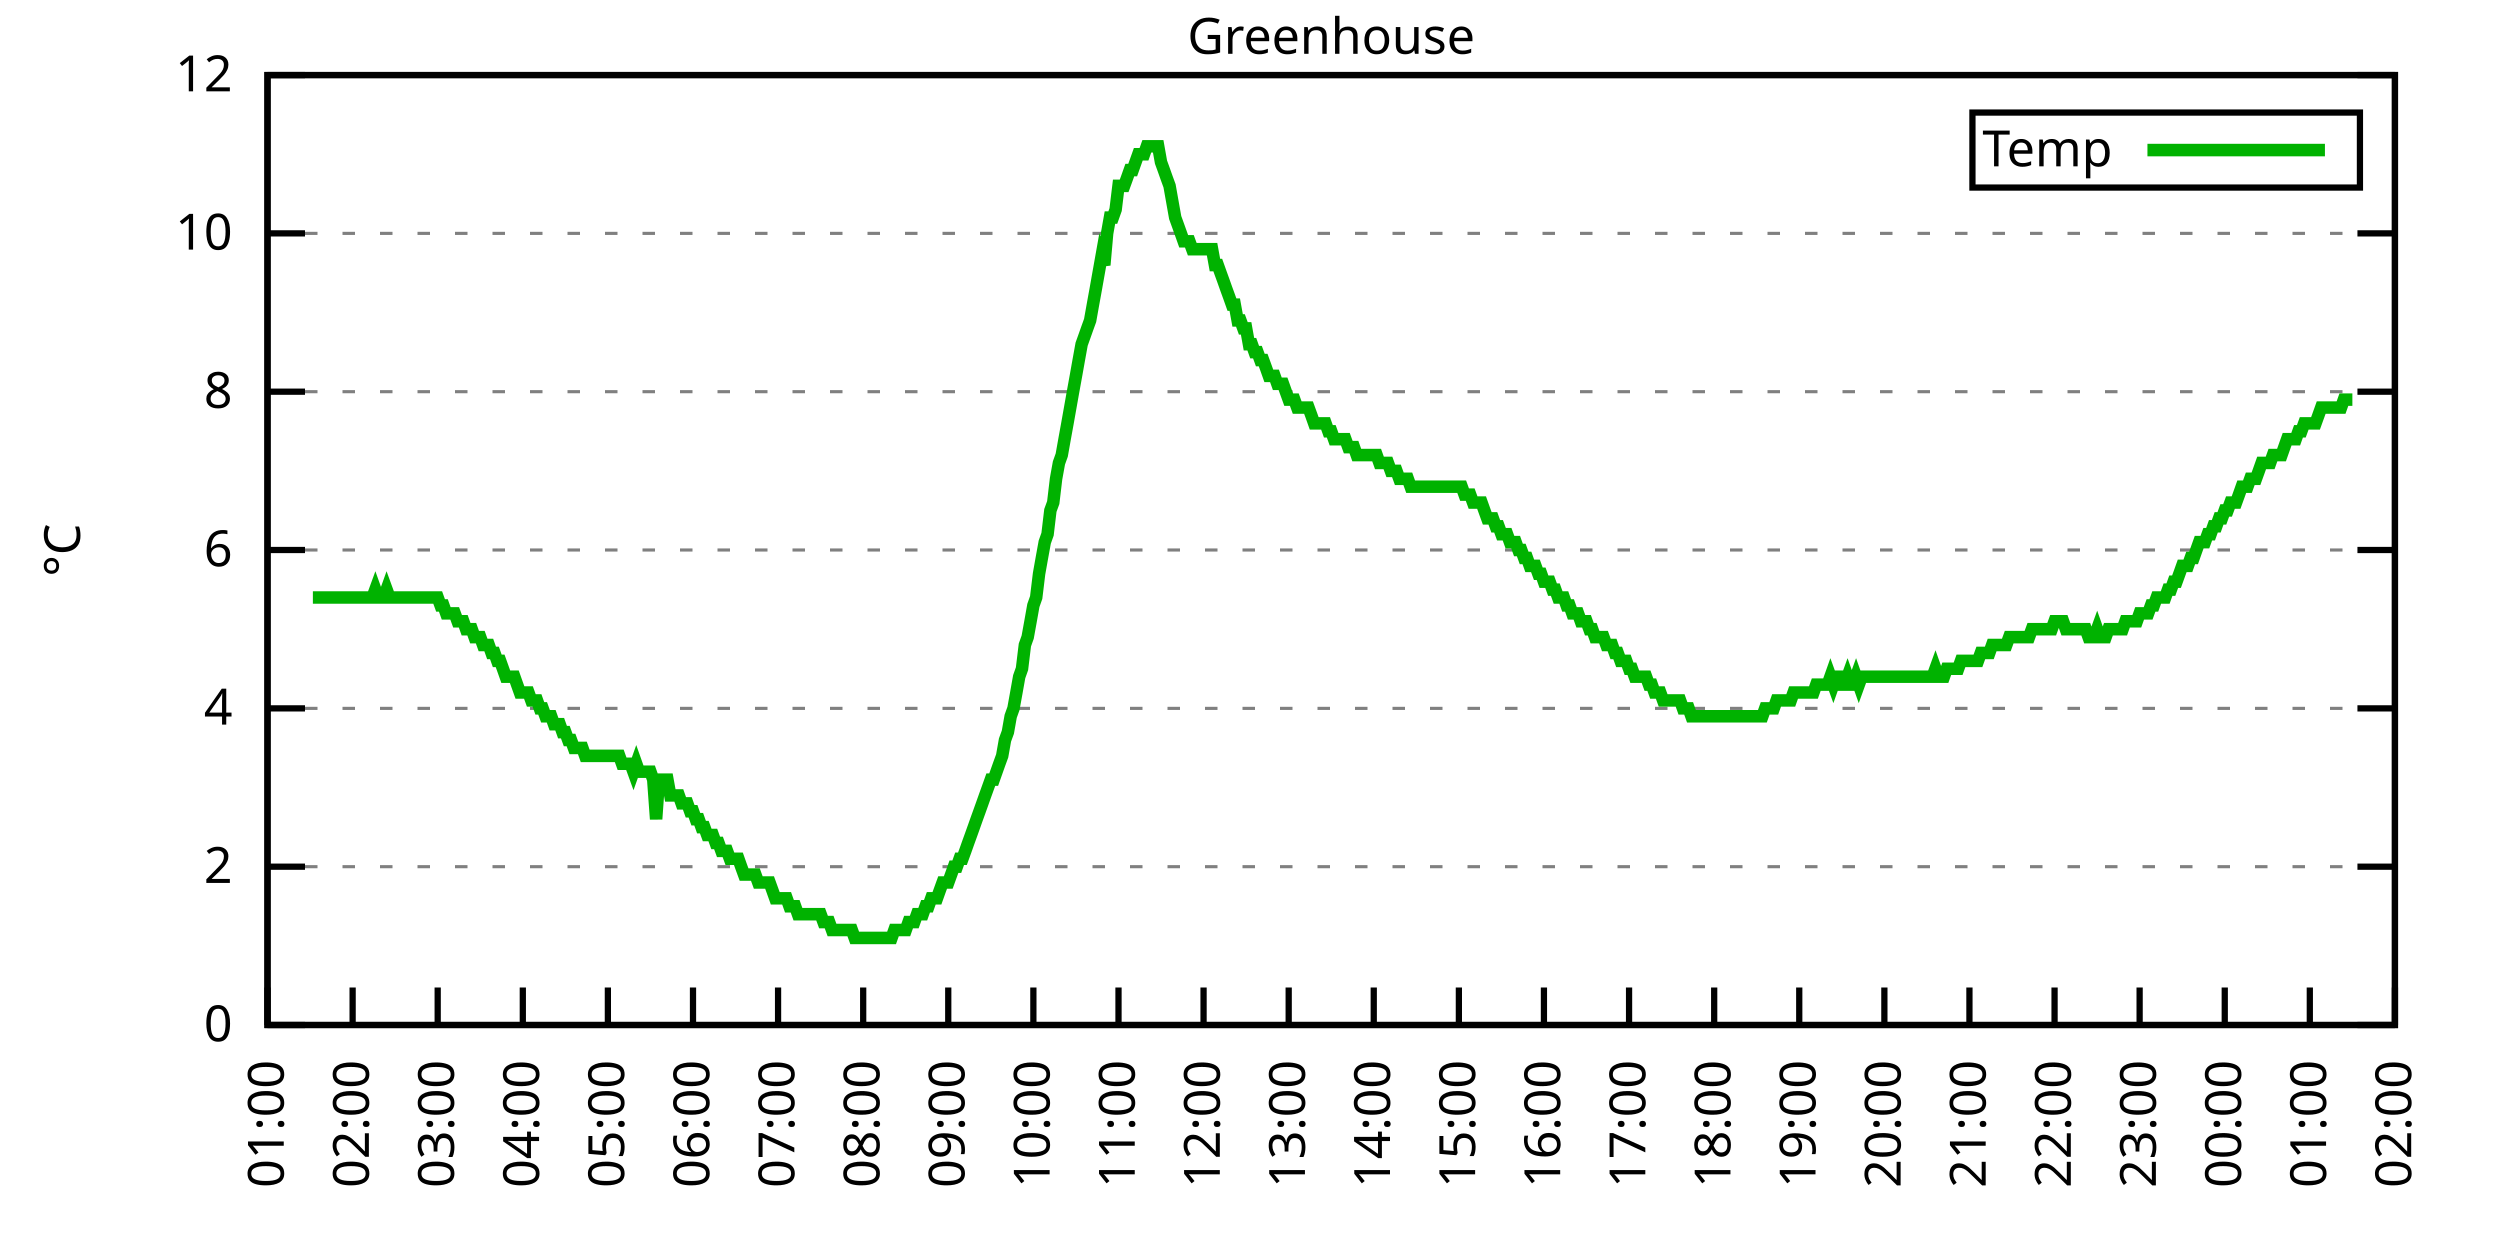
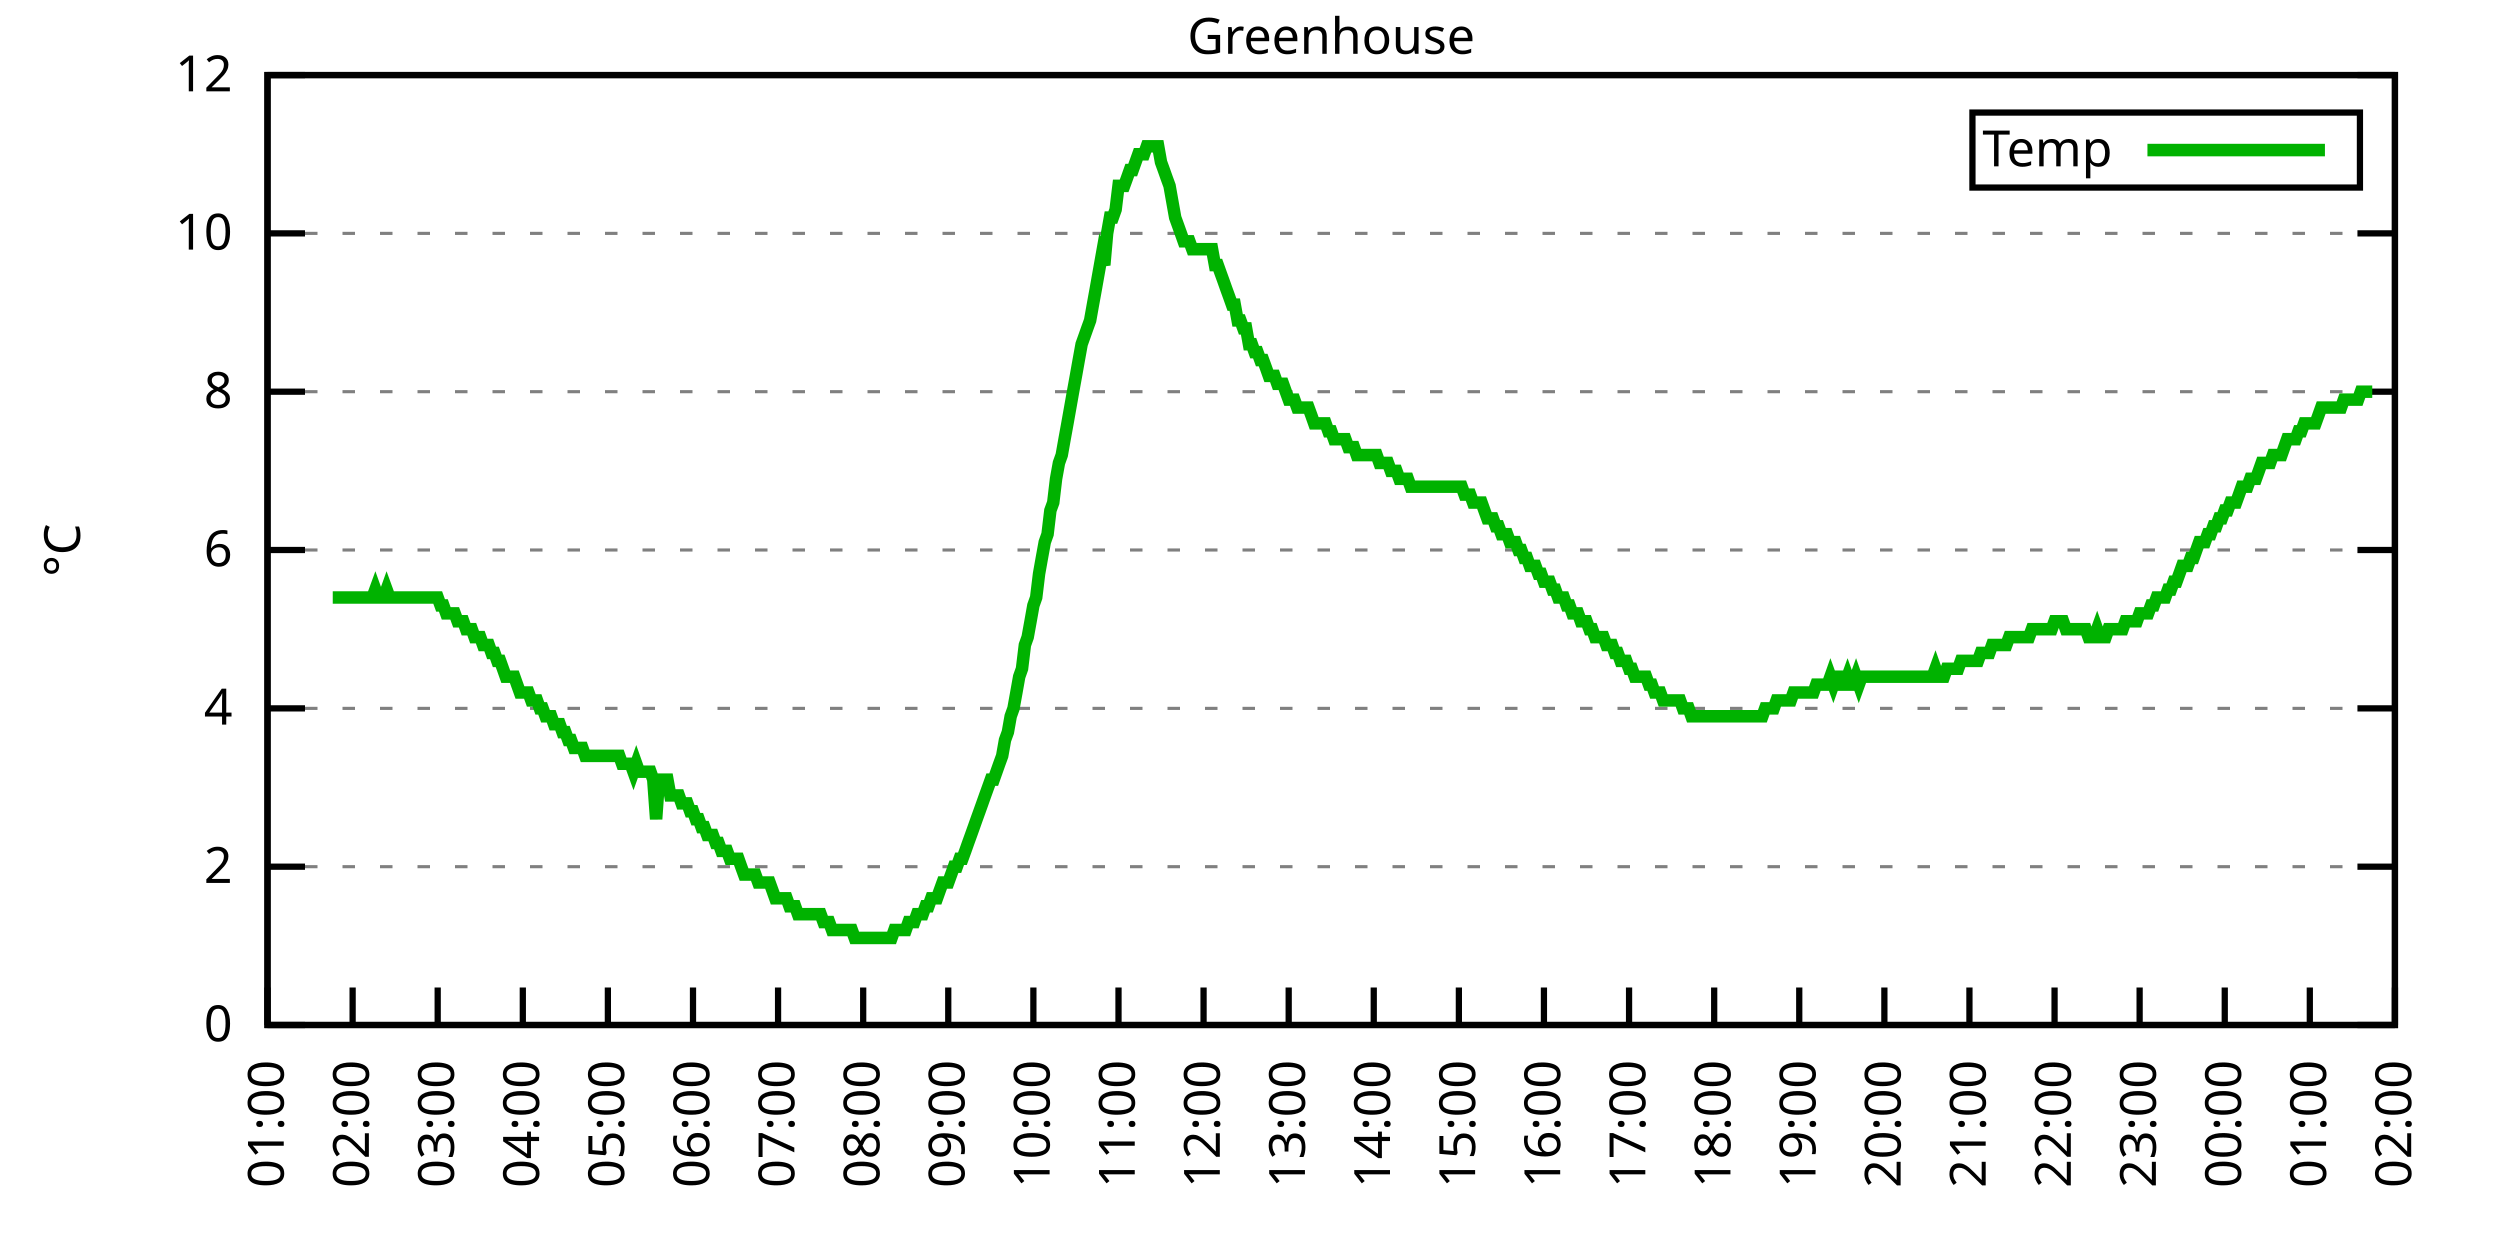
<svg xmlns="http://www.w3.org/2000/svg" xmlns:xlink="http://www.w3.org/1999/xlink" width="400" height="200" viewBox="0 0 400 200">
  <g id="gnuplot_canvas">
    <rect x="0" y="0" width="400" height="200" fill="none" />
    <defs>
      <circle id="gpDot" r="0.5" stroke-width="0.5" stroke="currentColor" />
      <path id="gpPt0" stroke-width="0.333" stroke="currentColor" d="M-1,0 h2 M0,-1 v2" />
      <path id="gpPt1" stroke-width="0.333" stroke="currentColor" d="M-1,-1 L1,1 M1,-1 L-1,1" />
      <path id="gpPt2" stroke-width="0.333" stroke="currentColor" d="M-1,0 L1,0 M0,-1 L0,1 M-1,-1 L1,1 M-1,1 L1,-1" />
      <rect id="gpPt3" stroke-width="0.333" stroke="currentColor" x="-1" y="-1" width="2" height="2" />
      <rect id="gpPt4" stroke-width="0.333" stroke="currentColor" fill="currentColor" x="-1" y="-1" width="2" height="2" />
      <circle id="gpPt5" stroke-width="0.333" stroke="currentColor" cx="0" cy="0" r="1" />
      <use xlink:href="#gpPt5" id="gpPt6" fill="currentColor" stroke="none" />
      <path id="gpPt7" stroke-width="0.333" stroke="currentColor" d="M0,-1.33 L-1.33,0.67 L1.33,0.67 z" />
      <use xlink:href="#gpPt7" id="gpPt8" fill="currentColor" stroke="none" />
      <use xlink:href="#gpPt7" id="gpPt9" stroke="currentColor" transform="rotate(180)" />
      <use xlink:href="#gpPt9" id="gpPt10" fill="currentColor" stroke="none" />
      <use xlink:href="#gpPt3" id="gpPt11" stroke="currentColor" transform="rotate(45)" />
      <use xlink:href="#gpPt11" id="gpPt12" fill="currentColor" stroke="none" />
      <path id="gpPt13" stroke-width="0.333" stroke="currentColor" d="M0,1.330 L1.265,0.411 L0.782,-1.067 L-0.782,-1.076 L-1.265,0.411 z" />
      <use xlink:href="#gpPt13" id="gpPt14" fill="currentColor" stroke="none" />
      <filter id="textbox" filterUnits="objectBoundingBox" x="0" y="0" height="1" width="1">
        <feFlood flood-color="white" flood-opacity="1" result="bgnd" />
        <feComposite in="SourceGraphic" in2="bgnd" operator="atop" />
      </filter>
      <filter id="greybox" filterUnits="objectBoundingBox" x="0" y="0" height="1" width="1">
        <feFlood flood-color="lightgrey" flood-opacity="1" result="grey" />
        <feComposite in="SourceGraphic" in2="grey" operator="atop" />
      </filter>
    </defs>
    <g fill="none" color="white" stroke="currentColor" stroke-width="1.00" stroke-linecap="butt" stroke-linejoin="miter">
</g>
    <g fill="none" color="black" stroke="currentColor" stroke-width="1.00" stroke-linecap="butt" stroke-linejoin="miter">
      <g stroke="none" shape-rendering="crispEdges">
        <polygon fill="rgb(255, 255, 255)" points="42.80,164.00 383.18,164.00 383.18,12.02 42.80,12.02 " />
      </g>
    </g>
    <g fill="none" color="black" stroke="currentColor" stroke-width="1.00" stroke-linecap="butt" stroke-linejoin="miter">
</g>
    <g fill="none" color="black" stroke="black" stroke-width="0.50" stroke-linecap="butt" stroke-linejoin="miter">
</g>
    <g fill="none" color="gray" stroke="currentColor" stroke-width="0.50" stroke-linecap="butt" stroke-linejoin="miter">
      <path stroke="gray" stroke-dasharray="2,4" class="gridline" d="M42.80,164.00 L383.19,164.00  " />
    </g>
    <g fill="none" color="gray" stroke="gray" stroke-width="1.00" stroke-linecap="butt" stroke-linejoin="miter">
</g>
    <g fill="none" color="black" stroke="currentColor" stroke-width="1.00" stroke-linecap="butt" stroke-linejoin="miter">
      <path stroke="black" d="M42.80,164.00 L48.80,164.00 M383.19,164.00 L377.19,164.00  " />
      <g transform="translate(37.20,166.60)" stroke="none" fill="black" font-family="Sans" font-size="8.00" text-anchor="end">
        <text>
          <tspan font-family="Sans"> 0</tspan>
        </text>
      </g>
    </g>
    <g fill="none" color="black" stroke="currentColor" stroke-width="1.00" stroke-linecap="butt" stroke-linejoin="miter">
</g>
    <g fill="none" color="black" stroke="black" stroke-width="0.50" stroke-linecap="butt" stroke-linejoin="miter">
</g>
    <g fill="none" color="gray" stroke="currentColor" stroke-width="0.50" stroke-linecap="butt" stroke-linejoin="miter">
      <path stroke="gray" stroke-dasharray="2,4" class="gridline" d="M42.80,138.67 L383.19,138.67  " />
    </g>
    <g fill="none" color="gray" stroke="gray" stroke-width="1.00" stroke-linecap="butt" stroke-linejoin="miter">
</g>
    <g fill="none" color="black" stroke="currentColor" stroke-width="1.00" stroke-linecap="butt" stroke-linejoin="miter">
      <path stroke="black" d="M42.80,138.67 L48.80,138.67 M383.19,138.67 L377.19,138.67  " />
      <g transform="translate(37.20,141.27)" stroke="none" fill="black" font-family="Sans" font-size="8.00" text-anchor="end">
        <text>
          <tspan font-family="Sans"> 2</tspan>
        </text>
      </g>
    </g>
    <g fill="none" color="black" stroke="currentColor" stroke-width="1.00" stroke-linecap="butt" stroke-linejoin="miter">
</g>
    <g fill="none" color="black" stroke="black" stroke-width="0.50" stroke-linecap="butt" stroke-linejoin="miter">
</g>
    <g fill="none" color="gray" stroke="currentColor" stroke-width="0.50" stroke-linecap="butt" stroke-linejoin="miter">
      <path stroke="gray" stroke-dasharray="2,4" class="gridline" d="M42.80,113.34 L383.19,113.34  " />
    </g>
    <g fill="none" color="gray" stroke="gray" stroke-width="1.00" stroke-linecap="butt" stroke-linejoin="miter">
</g>
    <g fill="none" color="black" stroke="currentColor" stroke-width="1.00" stroke-linecap="butt" stroke-linejoin="miter">
      <path stroke="black" d="M42.80,113.34 L48.80,113.34 M383.19,113.34 L377.19,113.34  " />
      <g transform="translate(37.20,115.94)" stroke="none" fill="black" font-family="Sans" font-size="8.00" text-anchor="end">
        <text>
          <tspan font-family="Sans"> 4</tspan>
        </text>
      </g>
    </g>
    <g fill="none" color="black" stroke="currentColor" stroke-width="1.00" stroke-linecap="butt" stroke-linejoin="miter">
</g>
    <g fill="none" color="black" stroke="black" stroke-width="0.50" stroke-linecap="butt" stroke-linejoin="miter">
</g>
    <g fill="none" color="gray" stroke="currentColor" stroke-width="0.50" stroke-linecap="butt" stroke-linejoin="miter">
      <path stroke="gray" stroke-dasharray="2,4" class="gridline" d="M42.80,88.00 L383.19,88.00  " />
    </g>
    <g fill="none" color="gray" stroke="gray" stroke-width="1.00" stroke-linecap="butt" stroke-linejoin="miter">
</g>
    <g fill="none" color="black" stroke="currentColor" stroke-width="1.00" stroke-linecap="butt" stroke-linejoin="miter">
      <path stroke="black" d="M42.80,88.00 L48.80,88.00 M383.19,88.00 L377.19,88.00  " />
      <g transform="translate(37.20,90.60)" stroke="none" fill="black" font-family="Sans" font-size="8.00" text-anchor="end">
        <text>
          <tspan font-family="Sans"> 6</tspan>
        </text>
      </g>
    </g>
    <g fill="none" color="black" stroke="currentColor" stroke-width="1.00" stroke-linecap="butt" stroke-linejoin="miter">
</g>
    <g fill="none" color="black" stroke="black" stroke-width="0.50" stroke-linecap="butt" stroke-linejoin="miter">
</g>
    <g fill="none" color="gray" stroke="currentColor" stroke-width="0.50" stroke-linecap="butt" stroke-linejoin="miter">
      <path stroke="gray" stroke-dasharray="2,4" class="gridline" d="M42.80,62.67 L383.19,62.67  " />
    </g>
    <g fill="none" color="gray" stroke="gray" stroke-width="1.00" stroke-linecap="butt" stroke-linejoin="miter">
</g>
    <g fill="none" color="black" stroke="currentColor" stroke-width="1.00" stroke-linecap="butt" stroke-linejoin="miter">
      <path stroke="black" d="M42.80,62.67 L48.80,62.67 M383.19,62.67 L377.19,62.67  " />
      <g transform="translate(37.20,65.27)" stroke="none" fill="black" font-family="Sans" font-size="8.00" text-anchor="end">
        <text>
          <tspan font-family="Sans"> 8</tspan>
        </text>
      </g>
    </g>
    <g fill="none" color="black" stroke="currentColor" stroke-width="1.00" stroke-linecap="butt" stroke-linejoin="miter">
</g>
    <g fill="none" color="black" stroke="black" stroke-width="0.50" stroke-linecap="butt" stroke-linejoin="miter">
</g>
    <g fill="none" color="gray" stroke="currentColor" stroke-width="0.50" stroke-linecap="butt" stroke-linejoin="miter">
      <path stroke="gray" stroke-dasharray="2,4" class="gridline" d="M42.80,37.34 L383.19,37.34  " />
    </g>
    <g fill="none" color="gray" stroke="gray" stroke-width="1.00" stroke-linecap="butt" stroke-linejoin="miter">
</g>
    <g fill="none" color="black" stroke="currentColor" stroke-width="1.00" stroke-linecap="butt" stroke-linejoin="miter">
      <path stroke="black" d="M42.80,37.34 L48.80,37.34 M383.19,37.34 L377.19,37.34  " />
      <g transform="translate(37.20,39.94)" stroke="none" fill="black" font-family="Sans" font-size="8.00" text-anchor="end">
        <text>
          <tspan font-family="Sans"> 10</tspan>
        </text>
      </g>
    </g>
    <g fill="none" color="black" stroke="currentColor" stroke-width="1.00" stroke-linecap="butt" stroke-linejoin="miter">
</g>
    <g fill="none" color="black" stroke="black" stroke-width="0.50" stroke-linecap="butt" stroke-linejoin="miter">
</g>
    <g fill="none" color="gray" stroke="currentColor" stroke-width="0.50" stroke-linecap="butt" stroke-linejoin="miter">
      <path stroke="gray" stroke-dasharray="2,4" class="gridline" d="M42.80,12.01 L383.19,12.01  " />
    </g>
    <g fill="none" color="gray" stroke="gray" stroke-width="1.00" stroke-linecap="butt" stroke-linejoin="miter">
</g>
    <g fill="none" color="black" stroke="currentColor" stroke-width="1.00" stroke-linecap="butt" stroke-linejoin="miter">
      <path stroke="black" d="M42.80,12.01 L48.80,12.01 M383.19,12.01 L377.19,12.01  " />
      <g transform="translate(37.20,14.61)" stroke="none" fill="black" font-family="Sans" font-size="8.00" text-anchor="end">
        <text>
          <tspan font-family="Sans"> 12</tspan>
        </text>
      </g>
    </g>
    <g fill="none" color="black" stroke="currentColor" stroke-width="1.00" stroke-linecap="butt" stroke-linejoin="miter">
      <path stroke="black" d="M42.80,164.00 L42.80,158.00  " />
      <g transform="translate(45.40,169.60) rotate(270.00)" stroke="none" fill="black" font-family="Sans" font-size="8.00" text-anchor="end">
        <text>
          <tspan font-family="Sans">01:00</tspan>
        </text>
      </g>
    </g>
    <g fill="none" color="black" stroke="currentColor" stroke-width="1.00" stroke-linecap="butt" stroke-linejoin="miter">
      <path stroke="black" d="M56.42,164.00 L56.42,158.00  " />
      <g transform="translate(59.02,169.60) rotate(270.00)" stroke="none" fill="black" font-family="Sans" font-size="8.00" text-anchor="end">
        <text>
          <tspan font-family="Sans">02:00</tspan>
        </text>
      </g>
    </g>
    <g fill="none" color="black" stroke="currentColor" stroke-width="1.00" stroke-linecap="butt" stroke-linejoin="miter">
      <path stroke="black" d="M70.03,164.00 L70.03,158.00  " />
      <g transform="translate(72.63,169.60) rotate(270.00)" stroke="none" fill="black" font-family="Sans" font-size="8.00" text-anchor="end">
        <text>
          <tspan font-family="Sans">03:00</tspan>
        </text>
      </g>
    </g>
    <g fill="none" color="black" stroke="currentColor" stroke-width="1.00" stroke-linecap="butt" stroke-linejoin="miter">
      <path stroke="black" d="M83.65,164.00 L83.65,158.00  " />
      <g transform="translate(86.25,169.60) rotate(270.00)" stroke="none" fill="black" font-family="Sans" font-size="8.00" text-anchor="end">
        <text>
          <tspan font-family="Sans">04:00</tspan>
        </text>
      </g>
    </g>
    <g fill="none" color="black" stroke="currentColor" stroke-width="1.00" stroke-linecap="butt" stroke-linejoin="miter">
      <path stroke="black" d="M97.26,164.00 L97.26,158.00  " />
      <g transform="translate(99.86,169.60) rotate(270.00)" stroke="none" fill="black" font-family="Sans" font-size="8.00" text-anchor="end">
        <text>
          <tspan font-family="Sans">05:00</tspan>
        </text>
      </g>
    </g>
    <g fill="none" color="black" stroke="currentColor" stroke-width="1.00" stroke-linecap="butt" stroke-linejoin="miter">
      <path stroke="black" d="M110.88,164.00 L110.88,158.00  " />
      <g transform="translate(113.48,169.60) rotate(270.00)" stroke="none" fill="black" font-family="Sans" font-size="8.00" text-anchor="end">
        <text>
          <tspan font-family="Sans">06:00</tspan>
        </text>
      </g>
    </g>
    <g fill="none" color="black" stroke="currentColor" stroke-width="1.00" stroke-linecap="butt" stroke-linejoin="miter">
      <path stroke="black" d="M124.49,164.00 L124.49,158.00  " />
      <g transform="translate(127.09,169.60) rotate(270.00)" stroke="none" fill="black" font-family="Sans" font-size="8.00" text-anchor="end">
        <text>
          <tspan font-family="Sans">07:00</tspan>
        </text>
      </g>
    </g>
    <g fill="none" color="black" stroke="currentColor" stroke-width="1.00" stroke-linecap="butt" stroke-linejoin="miter">
      <path stroke="black" d="M138.11,164.00 L138.11,158.00  " />
      <g transform="translate(140.71,169.60) rotate(270.00)" stroke="none" fill="black" font-family="Sans" font-size="8.00" text-anchor="end">
        <text>
          <tspan font-family="Sans">08:00</tspan>
        </text>
      </g>
    </g>
    <g fill="none" color="black" stroke="currentColor" stroke-width="1.00" stroke-linecap="butt" stroke-linejoin="miter">
      <path stroke="black" d="M151.72,164.00 L151.72,158.00  " />
      <g transform="translate(154.32,169.60) rotate(270.00)" stroke="none" fill="black" font-family="Sans" font-size="8.00" text-anchor="end">
        <text>
          <tspan font-family="Sans">09:00</tspan>
        </text>
      </g>
    </g>
    <g fill="none" color="black" stroke="currentColor" stroke-width="1.00" stroke-linecap="butt" stroke-linejoin="miter">
      <path stroke="black" d="M165.34,164.00 L165.34,158.00  " />
      <g transform="translate(167.94,169.60) rotate(270.00)" stroke="none" fill="black" font-family="Sans" font-size="8.00" text-anchor="end">
        <text>
          <tspan font-family="Sans">10:00</tspan>
        </text>
      </g>
    </g>
    <g fill="none" color="black" stroke="currentColor" stroke-width="1.00" stroke-linecap="butt" stroke-linejoin="miter">
      <path stroke="black" d="M178.96,164.00 L178.96,158.00  " />
      <g transform="translate(181.56,169.60) rotate(270.00)" stroke="none" fill="black" font-family="Sans" font-size="8.00" text-anchor="end">
        <text>
          <tspan font-family="Sans">11:00</tspan>
        </text>
      </g>
    </g>
    <g fill="none" color="black" stroke="currentColor" stroke-width="1.00" stroke-linecap="butt" stroke-linejoin="miter">
      <path stroke="black" d="M192.57,164.00 L192.57,158.00  " />
      <g transform="translate(195.17,169.60) rotate(270.00)" stroke="none" fill="black" font-family="Sans" font-size="8.00" text-anchor="end">
        <text>
          <tspan font-family="Sans">12:00</tspan>
        </text>
      </g>
    </g>
    <g fill="none" color="black" stroke="currentColor" stroke-width="1.00" stroke-linecap="butt" stroke-linejoin="miter">
      <path stroke="black" d="M206.19,164.00 L206.19,158.00  " />
      <g transform="translate(208.79,169.60) rotate(270.00)" stroke="none" fill="black" font-family="Sans" font-size="8.00" text-anchor="end">
        <text>
          <tspan font-family="Sans">13:00</tspan>
        </text>
      </g>
    </g>
    <g fill="none" color="black" stroke="currentColor" stroke-width="1.00" stroke-linecap="butt" stroke-linejoin="miter">
      <path stroke="black" d="M219.80,164.00 L219.80,158.00  " />
      <g transform="translate(222.40,169.60) rotate(270.00)" stroke="none" fill="black" font-family="Sans" font-size="8.00" text-anchor="end">
        <text>
          <tspan font-family="Sans">14:00</tspan>
        </text>
      </g>
    </g>
    <g fill="none" color="black" stroke="currentColor" stroke-width="1.00" stroke-linecap="butt" stroke-linejoin="miter">
      <path stroke="black" d="M233.42,164.00 L233.42,158.00  " />
      <g transform="translate(236.02,169.60) rotate(270.00)" stroke="none" fill="black" font-family="Sans" font-size="8.00" text-anchor="end">
        <text>
          <tspan font-family="Sans">15:00</tspan>
        </text>
      </g>
    </g>
    <g fill="none" color="black" stroke="currentColor" stroke-width="1.00" stroke-linecap="butt" stroke-linejoin="miter">
      <path stroke="black" d="M247.03,164.00 L247.03,158.00  " />
      <g transform="translate(249.63,169.60) rotate(270.00)" stroke="none" fill="black" font-family="Sans" font-size="8.00" text-anchor="end">
        <text>
          <tspan font-family="Sans">16:00</tspan>
        </text>
      </g>
    </g>
    <g fill="none" color="black" stroke="currentColor" stroke-width="1.00" stroke-linecap="butt" stroke-linejoin="miter">
      <path stroke="black" d="M260.65,164.00 L260.65,158.00  " />
      <g transform="translate(263.25,169.60) rotate(270.00)" stroke="none" fill="black" font-family="Sans" font-size="8.00" text-anchor="end">
        <text>
          <tspan font-family="Sans">17:00</tspan>
        </text>
      </g>
    </g>
    <g fill="none" color="black" stroke="currentColor" stroke-width="1.00" stroke-linecap="butt" stroke-linejoin="miter">
      <path stroke="black" d="M274.27,164.00 L274.27,158.00  " />
      <g transform="translate(276.87,169.60) rotate(270.00)" stroke="none" fill="black" font-family="Sans" font-size="8.00" text-anchor="end">
        <text>
          <tspan font-family="Sans">18:00</tspan>
        </text>
      </g>
    </g>
    <g fill="none" color="black" stroke="currentColor" stroke-width="1.00" stroke-linecap="butt" stroke-linejoin="miter">
      <path stroke="black" d="M287.88,164.00 L287.88,158.00  " />
      <g transform="translate(290.48,169.60) rotate(270.00)" stroke="none" fill="black" font-family="Sans" font-size="8.00" text-anchor="end">
        <text>
          <tspan font-family="Sans">19:00</tspan>
        </text>
      </g>
    </g>
    <g fill="none" color="black" stroke="currentColor" stroke-width="1.00" stroke-linecap="butt" stroke-linejoin="miter">
      <path stroke="black" d="M301.50,164.00 L301.50,158.00  " />
      <g transform="translate(304.10,169.60) rotate(270.00)" stroke="none" fill="black" font-family="Sans" font-size="8.00" text-anchor="end">
        <text>
          <tspan font-family="Sans">20:00</tspan>
        </text>
      </g>
    </g>
    <g fill="none" color="black" stroke="currentColor" stroke-width="1.00" stroke-linecap="butt" stroke-linejoin="miter">
      <path stroke="black" d="M315.11,164.00 L315.11,158.00  " />
      <g transform="translate(317.71,169.60) rotate(270.00)" stroke="none" fill="black" font-family="Sans" font-size="8.00" text-anchor="end">
        <text>
          <tspan font-family="Sans">21:00</tspan>
        </text>
      </g>
    </g>
    <g fill="none" color="black" stroke="currentColor" stroke-width="1.00" stroke-linecap="butt" stroke-linejoin="miter">
      <path stroke="black" d="M328.73,164.00 L328.73,158.00  " />
      <g transform="translate(331.33,169.60) rotate(270.00)" stroke="none" fill="black" font-family="Sans" font-size="8.00" text-anchor="end">
        <text>
          <tspan font-family="Sans">22:00</tspan>
        </text>
      </g>
    </g>
    <g fill="none" color="black" stroke="currentColor" stroke-width="1.00" stroke-linecap="butt" stroke-linejoin="miter">
      <path stroke="black" d="M342.34,164.00 L342.34,158.00  " />
      <g transform="translate(344.94,169.60) rotate(270.00)" stroke="none" fill="black" font-family="Sans" font-size="8.00" text-anchor="end">
        <text>
          <tspan font-family="Sans">23:00</tspan>
        </text>
      </g>
    </g>
    <g fill="none" color="black" stroke="currentColor" stroke-width="1.00" stroke-linecap="butt" stroke-linejoin="miter">
      <path stroke="black" d="M355.96,164.00 L355.96,158.00  " />
      <g transform="translate(358.56,169.60) rotate(270.00)" stroke="none" fill="black" font-family="Sans" font-size="8.00" text-anchor="end">
        <text>
          <tspan font-family="Sans">00:00</tspan>
        </text>
      </g>
    </g>
    <g fill="none" color="black" stroke="currentColor" stroke-width="1.00" stroke-linecap="butt" stroke-linejoin="miter">
      <path stroke="black" d="M369.57,164.00 L369.57,158.00  " />
      <g transform="translate(372.17,169.60) rotate(270.00)" stroke="none" fill="black" font-family="Sans" font-size="8.00" text-anchor="end">
        <text>
          <tspan font-family="Sans">01:00</tspan>
        </text>
      </g>
    </g>
    <g fill="none" color="black" stroke="currentColor" stroke-width="1.00" stroke-linecap="butt" stroke-linejoin="miter">
      <path stroke="black" d="M383.19,164.00 L383.19,158.00  " />
      <g transform="translate(385.79,169.60) rotate(270.00)" stroke="none" fill="black" font-family="Sans" font-size="8.00" text-anchor="end">
        <text>
          <tspan font-family="Sans">02:00</tspan>
        </text>
      </g>
    </g>
    <g fill="none" color="black" stroke="currentColor" stroke-width="1.00" stroke-linecap="butt" stroke-linejoin="miter">
</g>
    <g fill="none" color="black" stroke="currentColor" stroke-width="1.00" stroke-linecap="butt" stroke-linejoin="miter">
      <path stroke="black" d="M42.80,12.01 L42.80,164.00 L383.19,164.00 L383.19,12.01 L42.80,12.01 Z  " />
    </g>
    <g fill="none" color="black" stroke="currentColor" stroke-width="1.00" stroke-linecap="butt" stroke-linejoin="miter">
</g>
    <g fill="none" color="black" stroke="currentColor" stroke-width="1.00" stroke-linecap="butt" stroke-linejoin="miter">
      <path stroke="black" d="M315.59,30.01 L315.59,18.01 L377.59,18.01 L377.59,30.01 L315.59,30.01 Z  " />
    </g>
    <g id="Greenhouse_plot_1">
      <g fill="none" color="white" stroke="black" stroke-width="2.00" stroke-linecap="butt" stroke-linejoin="miter">
</g>
      <g fill="none" color="black" stroke="currentColor" stroke-width="2.00" stroke-linecap="butt" stroke-linejoin="miter">
        <g transform="translate(337.99,26.61)" stroke="none" fill="black" font-family="Sans" font-size="8.00" text-anchor="end">
          <text>
            <tspan font-family="Sans">Temp</tspan>
          </text>
        </g>
      </g>
      <g fill="none" color="black" stroke="currentColor" stroke-width="2.00" stroke-linecap="butt" stroke-linejoin="miter">
-         <path stroke="rgb(  0, 178,   0)" d="M343.59,24.01 L371.99,24.01 M50.06,95.60 L50.52,95.60 L50.97,95.60 L51.42,95.60 L51.88,95.60 L52.33,95.60   L52.78,95.60 L53.24,95.60 L53.69,95.60 L54.15,95.60 L54.60,95.60 L55.05,95.60 L55.51,95.60 L55.96,95.60   L56.42,95.60 L56.87,95.60 L57.32,95.60 L57.78,95.60 L58.23,95.60 L58.68,95.60 L59.14,95.60 L59.59,95.60   L60.05,94.34 L60.50,95.60 L60.95,95.60 L61.41,95.60 L61.86,94.34 L62.32,95.60 L62.77,95.60 L63.22,95.60   L63.68,95.60 L64.13,95.60 L64.58,95.60 L65.04,95.60 L65.49,95.60 L65.95,95.60 L66.40,95.60 L66.85,95.60   L67.31,95.60 L67.76,95.60 L68.22,95.60 L68.67,95.60 L69.12,95.60 L69.58,95.60 L70.03,95.60 L70.49,96.87   L70.94,96.87 L71.39,98.14 L71.85,98.14 L72.30,98.14 L72.75,98.14 L73.21,99.40 L73.66,99.40 L74.12,99.40   L74.57,100.67 L75.02,100.67 L75.48,100.67 L75.93,101.94 L76.39,101.94 L76.84,101.94 L77.29,103.20 L77.75,103.20   L78.20,103.20 L78.65,104.47 L79.11,104.47 L79.56,105.74 L80.02,105.74 L80.47,107.00 L80.92,108.27 L81.38,108.27   L81.83,108.27 L82.29,108.27 L82.74,109.54 L83.19,110.80 L83.65,110.80 L84.10,110.80 L84.55,110.80 L85.01,112.07   L85.46,112.07 L85.92,112.07 L86.37,113.34 L86.82,113.34 L87.28,114.60 L87.73,114.60 L88.19,114.60 L88.64,115.87   L89.09,115.87 L89.55,115.87 L90.00,117.14 L90.45,117.14 L90.91,118.40 L91.36,118.40 L91.82,119.67 L92.27,119.67   L92.72,119.67 L93.18,119.67 L93.63,120.94 L94.09,120.94 L94.54,120.94 L94.99,120.94 L95.45,120.94 L95.90,120.94   L96.35,120.94 L96.81,120.94 L97.26,120.94 L97.72,120.94 L98.17,120.94 L98.62,120.94 L99.08,120.94 L99.53,122.20   L99.99,122.20 L100.44,122.20 L100.89,122.20 L101.35,123.47 L101.80,122.20 L102.25,123.47 L102.71,123.47 L103.16,123.47   L103.62,123.47 L104.07,123.47 L104.52,124.74 L104.98,131.07 L105.43,124.74 L105.89,124.74 L106.34,124.74 L106.79,124.74   L107.25,127.27 L107.70,127.27 L108.15,127.27 L108.61,127.27 L109.06,128.54 L109.52,128.54 L109.97,128.54 L110.42,129.80   L110.88,129.80 L111.33,131.07 L111.79,131.07 L112.24,132.34 L112.69,132.34 L113.15,133.60 L113.60,133.60 L114.05,133.60   L114.51,134.87 L114.96,134.87 L115.42,136.14 L115.87,136.14 L116.32,136.14 L116.78,137.40 L117.23,137.40 L117.69,137.40   L118.14,137.40 L118.59,138.67 L119.05,139.93 L119.50,139.93 L119.96,139.93 L120.41,139.93 L120.86,139.93 L121.32,141.20   L121.77,141.20 L122.22,141.20 L122.68,141.20 L123.13,141.20 L123.59,142.47 L124.04,143.73 L124.49,143.73 L124.95,143.73   L125.40,143.73 L125.86,143.73 L126.31,145.00 L126.76,145.00 L127.22,145.00 L127.67,146.27 L128.12,146.27 L128.58,146.27   L129.03,146.27 L129.49,146.27 L129.94,146.27 L130.39,146.27 L130.85,146.27 L131.30,146.27 L131.76,147.53 L132.21,147.53   L132.66,147.53 L133.12,148.80 L133.57,148.80 L134.02,148.80 L134.48,148.80 L134.93,148.80 L135.39,148.80 L135.84,148.80   L136.29,148.80 L136.75,150.07 L137.20,150.07 L137.66,150.07 L138.11,150.07 L138.56,150.07 L139.02,150.07 L139.47,150.07   L139.92,150.07 L140.38,150.07 L140.83,150.07 L141.29,150.07 L141.74,150.07 L142.19,150.07 L142.65,150.07 L143.10,148.80   L143.56,148.80 L144.01,148.80 L144.46,148.80 L144.92,148.80 L145.37,147.53 L145.82,147.53 L146.28,147.53 L146.73,146.27   L147.19,146.27 L147.64,146.27 L148.09,145.00 L148.55,145.00 L149.00,143.73 L149.46,143.73 L149.91,143.73 L150.36,142.47   L150.82,141.20 L151.27,141.20 L151.72,141.20 L152.18,139.93 L152.63,138.67 L153.09,138.67 L153.54,137.40 L153.99,137.40   L154.45,136.14 L154.90,134.87 L155.36,133.60 L155.81,132.34 L156.26,131.07 L156.72,129.80 L157.17,128.54 L157.62,127.27   L158.08,126.00 L158.53,124.74 L158.99,124.74 L159.44,123.47 L159.89,122.20 L160.35,120.94 L160.80,118.40 L161.26,117.14   L161.71,114.60 L162.16,113.34 L162.62,110.80 L163.07,108.27 L163.52,107.00 L163.98,103.20 L164.43,101.94 L164.89,99.40   L165.34,96.87 L165.79,95.60 L166.25,91.80 L166.70,89.27 L167.16,86.74 L167.61,85.47 L168.06,81.67 L168.52,80.41   L168.97,76.61 L169.43,74.07 L169.88,72.81 L170.33,70.27 L170.79,67.74 L171.24,65.21 L171.69,62.67 L172.15,60.14   L172.60,57.61 L173.06,55.07 L173.51,53.81 L173.96,52.54 L174.42,51.27 L174.87,48.74 L175.33,46.21 L175.78,43.67   L176.23,41.14 L176.69,42.41 L177.14,37.34 L177.59,34.81 L178.05,34.81 L178.50,33.54 L178.96,29.74 L179.41,29.74   L179.86,29.74 L180.32,28.48 L180.77,27.21 L181.23,27.21 L181.68,25.94 L182.13,24.68 L182.59,24.68 L183.04,24.68   L183.49,23.41 L183.95,23.41 L184.40,23.41 L184.86,23.41 L185.31,23.41 L185.76,25.94 L186.22,27.21 L186.67,28.48   L187.13,29.74 L187.58,32.28 L188.03,34.81 L188.49,36.08 L188.94,37.34 L189.39,38.61 L189.85,38.61 L190.30,38.61   L190.76,39.87 L191.21,39.87 L191.66,39.87 L192.12,39.87 L192.57,39.87 L193.03,39.87 L193.48,39.87 L193.93,39.87   L194.39,42.41 L194.84,42.41 L195.29,43.67 L195.75,44.94 L196.20,46.21 L196.66,47.47 L197.11,48.74 L197.56,48.74   L198.02,51.27 L198.47,51.27 L198.93,52.54 L199.38,52.54 L199.83,55.07 L200.29,55.07 L200.74,56.34 L201.19,56.34   L201.65,57.61 L202.10,57.61 L202.56,58.87 L203.01,60.14 L203.46,60.14 L203.92,60.14 L204.37,61.41 L204.83,61.41   L205.28,61.41 L205.73,62.67 L206.19,63.94 L206.64,63.94 L207.09,63.94 L207.55,65.21 L208.00,65.21 L208.46,65.21   L208.91,65.21 L209.36,65.21 L209.82,66.47 L210.27,67.74 L210.73,67.74 L211.18,67.74 L211.63,67.74 L212.09,67.74   L212.54,69.01 L213.00,69.01 L213.45,70.27 L213.90,70.27 L214.36,70.27 L214.81,70.27 L215.26,70.27 L215.72,71.54   L216.17,71.54 L216.63,71.54 L217.08,72.81 L217.53,72.81 L217.99,72.81 L218.44,72.81 L218.90,72.81 L219.35,72.81   L219.80,72.81 L220.26,72.81 L220.71,74.07 L221.16,74.07 L221.62,74.07 L222.07,74.07 L222.53,75.34 L222.98,75.34   L223.43,75.34 L223.89,76.61 L224.34,76.61 L224.80,76.61 L225.25,76.61 L225.70,77.87 L226.16,77.87 L226.61,77.87   L227.06,77.87 L227.52,77.87 L227.97,77.87 L228.43,77.87 L228.88,77.87 L229.33,77.87 L229.79,77.87 L230.24,77.87   L230.70,77.87 L231.15,77.87 L231.60,77.87 L232.06,77.87 L232.51,77.87 L232.96,77.87 L233.42,77.87 L233.87,77.87   L234.33,79.14 L234.78,79.14 L235.23,79.14 L235.69,80.41 L236.14,80.41 L236.60,80.41 L237.05,80.41 L237.50,81.67   L237.96,82.94 L238.41,82.94 L238.86,82.94 L239.32,84.21 L239.77,84.21 L240.23,85.47 L240.68,85.47 L241.13,85.47   L241.59,86.74 L242.04,86.74 L242.50,86.74 L242.95,88.00 L243.40,88.00 L243.86,89.27 L244.31,89.27 L244.76,90.54   L245.22,90.54 L245.67,90.54 L246.13,91.80 L246.58,91.80 L247.03,93.07 L247.49,93.07 L247.94,93.07 L248.40,94.34   L248.85,94.34 L249.30,95.60 L249.76,95.60 L250.21,95.60 L250.66,96.87 L251.12,96.87 L251.57,98.14 L252.03,98.14   L252.48,98.14 L252.93,99.40 L253.39,99.40 L253.84,99.40 L254.30,100.67 L254.75,100.67 L255.20,101.94 L255.66,101.94   L256.11,101.94 L256.56,101.94 L257.02,103.20 L257.47,103.20 L257.93,103.20 L258.38,104.47 L258.83,104.47 L259.29,105.74   L259.74,105.74 L260.20,105.74 L260.65,107.00 L261.10,107.00 L261.56,108.27 L262.01,108.27 L262.47,108.27 L262.92,108.27   L263.37,108.27 L263.83,109.54 L264.28,109.54 L264.73,110.80 L265.19,110.80 L265.64,110.80 L266.10,112.07 L266.55,112.07   L267.00,112.07 L267.46,112.07 L267.91,112.07 L268.37,112.07 L268.82,112.07 L269.27,113.34 L269.73,113.34 L270.18,113.34   L270.63,114.60 L271.09,114.60 L271.54,114.60 L272.00,114.60 L272.45,114.60 L272.90,114.60 L273.36,114.60 L273.81,114.60   L274.27,114.60 L274.72,114.60 L275.17,114.60 L275.63,114.60 L276.08,114.60 L276.53,114.60 L276.99,114.60 L277.44,114.60   L277.90,114.60 L278.35,114.60 L278.80,114.60 L279.26,114.60 L279.71,114.60 L280.17,114.60 L280.62,114.60 L281.07,114.60   L281.53,114.60 L281.98,114.60 L282.43,113.34 L282.89,113.34 L283.34,113.34 L283.80,113.34 L284.25,112.07 L284.70,112.07   L285.16,112.07 L285.61,112.07 L286.07,112.07 L286.52,112.07 L286.97,110.80 L287.43,110.80 L287.88,110.80 L288.33,110.80   L288.79,110.80 L289.24,110.80 L289.70,110.80 L290.15,110.80 L290.60,109.54 L291.06,109.54 L291.51,109.54 L291.97,109.54   L292.42,109.54 L292.87,108.27 L293.33,109.54 L293.78,108.27 L294.23,108.27 L294.69,109.54 L295.14,109.54 L295.60,108.27   L296.05,109.54 L296.50,109.54 L296.96,108.27 L297.41,109.54 L297.87,108.27 L298.32,108.27 L298.77,108.27 L299.23,108.27   L299.68,108.27 L300.13,108.27 L300.59,108.27 L301.04,108.27 L301.50,108.27 L301.95,108.27 L302.40,108.27 L302.86,108.27   L303.31,108.27 L303.77,108.27 L304.22,108.27 L304.67,108.27 L305.13,108.27 L305.58,108.27 L306.03,108.27 L306.49,108.27   L306.94,108.27 L307.40,108.27 L307.85,108.27 L308.30,108.27 L308.76,108.27 L309.21,108.27 L309.67,107.00 L310.12,108.27   L310.57,108.27 L311.03,108.27 L311.48,107.00 L311.94,107.00 L312.39,107.00 L312.84,107.00 L313.30,107.00 L313.75,105.74   L314.20,105.74 L314.66,105.74 L315.11,105.74 L315.57,105.74 L316.02,105.74 L316.47,105.74 L316.93,104.47 L317.38,104.47   L317.84,104.47 L318.29,104.47 L318.74,103.20 L319.20,103.20 L319.65,103.20 L320.10,103.20 L320.56,103.20 L321.01,103.20   L321.47,101.94 L321.92,101.94 L322.37,101.94 L322.83,101.94 L323.28,101.94 L323.74,101.94 L324.19,101.94 L324.64,101.94   L325.10,100.67 L325.55,100.67 L326.00,100.67 L326.46,100.67 L326.91,100.67 L327.37,100.67 L327.82,100.67 L328.27,100.67   L328.73,99.40 L329.18,99.40 L329.64,99.40 L330.09,99.40 L330.54,100.67 L331.00,100.67 L331.45,100.67 L331.90,100.67   L332.36,100.67 L332.81,100.67 L333.27,100.67 L333.72,100.67 L334.17,101.94 L334.63,101.94 L335.08,101.94 L335.54,100.67   L335.99,101.94 L336.44,101.94 L336.90,101.94 L337.35,100.67 L337.80,100.67 L338.26,100.67 L338.71,100.67 L339.17,100.67   L339.62,100.67 L340.07,99.40 L340.53,99.40 L340.98,99.40 L341.44,99.40 L341.89,99.40 L342.34,98.14 L342.80,98.14   L343.25,98.14 L343.70,98.14 L344.16,96.87 L344.61,96.87 L345.07,95.60 L345.52,95.60 L345.97,95.60 L346.43,95.60   L346.88,94.34 L347.34,94.34 L347.79,93.07 L348.24,93.07 L348.70,91.80 L349.15,90.54 L349.60,90.54 L350.06,90.54   L350.51,89.27 L350.97,89.27 L351.42,88.00 L351.87,86.74 L352.33,86.74 L352.78,86.74 L353.24,85.47 L353.69,85.47   L354.14,84.21 L354.60,84.21 L355.05,82.94 L355.50,82.94 L355.96,81.67 L356.41,81.67 L356.87,80.41 L357.32,80.41   L357.77,80.41 L358.23,79.14 L358.68,77.87 L359.14,77.87 L359.59,77.87 L360.04,76.61 L360.50,76.61 L360.95,76.61   L361.41,75.34 L361.86,74.07 L362.31,74.07 L362.77,74.07 L363.22,74.07 L363.67,72.81 L364.13,72.81 L364.58,72.81   L365.04,72.81 L365.49,71.54 L365.94,70.27 L366.40,70.27 L366.85,70.27 L367.31,70.27 L367.76,69.01 L368.21,69.01   L368.67,67.74 L369.12,67.74 L369.57,67.74 L370.03,67.74 L370.48,67.74 L370.94,66.47 L371.39,65.21 L371.84,65.21   L372.30,65.21 L372.75,65.21 L373.21,65.21 L373.66,65.21 L374.11,65.21 L374.57,65.21 L375.02,63.94 L375.47,63.94   L375.93,63.94 L376.38,63.94  " />
+         <path stroke="rgb(  0, 178,   0)" d="M343.59,24.01 L371.99,24.01 M53.24,95.60 L53.69,95.60 L54.15,95.60 L54.60,95.60 L55.05,95.60 L55.51,95.60   L55.96,95.60 L56.42,95.60 L56.87,95.60 L57.32,95.60 L57.78,95.60 L58.23,95.60 L58.68,95.60 L59.14,95.60   L59.59,95.60 L60.05,94.34 L60.50,95.60 L60.95,95.60 L61.41,95.60 L61.86,94.34 L62.32,95.60 L62.77,95.60   L63.22,95.60 L63.68,95.60 L64.13,95.60 L64.58,95.60 L65.04,95.60 L65.49,95.60 L65.95,95.60 L66.40,95.60   L66.85,95.60 L67.31,95.60 L67.76,95.60 L68.22,95.60 L68.67,95.60 L69.12,95.60 L69.58,95.60 L70.03,95.60   L70.49,96.87 L70.94,96.87 L71.39,98.14 L71.85,98.14 L72.30,98.14 L72.75,98.14 L73.21,99.40 L73.66,99.40   L74.12,99.40 L74.57,100.67 L75.02,100.67 L75.48,100.67 L75.93,101.94 L76.39,101.94 L76.84,101.94 L77.29,103.20   L77.75,103.20 L78.20,103.20 L78.65,104.47 L79.11,104.47 L79.56,105.74 L80.02,105.74 L80.47,107.00 L80.92,108.27   L81.38,108.27 L81.83,108.27 L82.29,108.27 L82.74,109.54 L83.19,110.80 L83.65,110.80 L84.10,110.80 L84.55,110.80   L85.01,112.07 L85.46,112.07 L85.92,112.07 L86.37,113.34 L86.82,113.34 L87.28,114.60 L87.73,114.60 L88.19,114.60   L88.64,115.87 L89.09,115.87 L89.55,115.87 L90.00,117.14 L90.45,117.14 L90.91,118.40 L91.36,118.40 L91.82,119.67   L92.27,119.67 L92.72,119.67 L93.18,119.67 L93.63,120.94 L94.09,120.94 L94.54,120.94 L94.99,120.94 L95.45,120.94   L95.90,120.94 L96.35,120.94 L96.81,120.94 L97.26,120.94 L97.72,120.94 L98.17,120.94 L98.62,120.94 L99.08,120.94   L99.53,122.20 L99.99,122.20 L100.44,122.20 L100.89,122.20 L101.35,123.47 L101.80,122.20 L102.25,123.47 L102.71,123.47   L103.16,123.47 L103.62,123.47 L104.07,123.47 L104.52,124.74 L104.98,131.07 L105.43,124.74 L105.89,124.74 L106.34,124.74   L106.79,124.74 L107.25,127.27 L107.70,127.27 L108.15,127.27 L108.61,127.27 L109.06,128.54 L109.52,128.54 L109.97,128.54   L110.42,129.80 L110.88,129.80 L111.33,131.07 L111.79,131.07 L112.24,132.34 L112.69,132.34 L113.15,133.60 L113.60,133.60   L114.05,133.60 L114.51,134.87 L114.96,134.87 L115.42,136.14 L115.87,136.14 L116.32,136.14 L116.78,137.40 L117.23,137.40   L117.69,137.40 L118.14,137.40 L118.59,138.67 L119.05,139.93 L119.50,139.93 L119.96,139.93 L120.41,139.93 L120.86,139.93   L121.32,141.20 L121.77,141.20 L122.22,141.20 L122.68,141.20 L123.13,141.20 L123.59,142.47 L124.04,143.73 L124.49,143.73   L124.95,143.73 L125.40,143.73 L125.86,143.73 L126.31,145.00 L126.76,145.00 L127.22,145.00 L127.67,146.27 L128.12,146.27   L128.58,146.27 L129.03,146.27 L129.49,146.27 L129.94,146.27 L130.39,146.27 L130.85,146.27 L131.30,146.27 L131.76,147.53   L132.21,147.53 L132.66,147.53 L133.12,148.80 L133.57,148.80 L134.02,148.80 L134.48,148.80 L134.93,148.80 L135.39,148.80   L135.84,148.80 L136.29,148.80 L136.75,150.07 L137.20,150.07 L137.66,150.07 L138.11,150.07 L138.56,150.07 L139.02,150.07   L139.47,150.07 L139.92,150.07 L140.38,150.07 L140.83,150.07 L141.29,150.07 L141.74,150.07 L142.19,150.07 L142.65,150.07   L143.10,148.80 L143.56,148.80 L144.01,148.80 L144.46,148.80 L144.92,148.80 L145.37,147.53 L145.82,147.53 L146.28,147.53   L146.73,146.27 L147.19,146.27 L147.64,146.27 L148.09,145.00 L148.55,145.00 L149.00,143.73 L149.46,143.73 L149.91,143.73   L150.36,142.47 L150.82,141.20 L151.27,141.20 L151.72,141.20 L152.18,139.93 L152.63,138.67 L153.09,138.67 L153.54,137.40   L153.99,137.40 L154.45,136.14 L154.90,134.87 L155.36,133.60 L155.81,132.34 L156.26,131.07 L156.72,129.80 L157.17,128.54   L157.62,127.27 L158.08,126.00 L158.53,124.74 L158.99,124.74 L159.44,123.47 L159.89,122.20 L160.35,120.94 L160.80,118.40   L161.26,117.14 L161.71,114.60 L162.16,113.34 L162.62,110.80 L163.07,108.27 L163.52,107.00 L163.98,103.20 L164.43,101.94   L164.89,99.40 L165.34,96.87 L165.79,95.60 L166.25,91.80 L166.70,89.27 L167.16,86.74 L167.61,85.47 L168.06,81.67   L168.52,80.41 L168.97,76.61 L169.43,74.07 L169.88,72.81 L170.33,70.27 L170.79,67.74 L171.24,65.21 L171.69,62.67   L172.15,60.14 L172.60,57.61 L173.06,55.07 L173.51,53.81 L173.96,52.54 L174.42,51.27 L174.87,48.74 L175.33,46.21   L175.78,43.67 L176.23,41.14 L176.69,42.41 L177.14,37.34 L177.59,34.81 L178.05,34.81 L178.50,33.54 L178.96,29.74   L179.41,29.74 L179.86,29.74 L180.32,28.48 L180.77,27.21 L181.23,27.21 L181.68,25.94 L182.13,24.68 L182.59,24.68   L183.04,24.68 L183.49,23.41 L183.95,23.41 L184.40,23.41 L184.86,23.41 L185.31,23.41 L185.76,25.94 L186.22,27.21   L186.67,28.48 L187.13,29.74 L187.58,32.28 L188.03,34.81 L188.49,36.08 L188.94,37.34 L189.39,38.61 L189.85,38.61   L190.30,38.61 L190.76,39.87 L191.21,39.87 L191.66,39.87 L192.12,39.87 L192.57,39.87 L193.03,39.87 L193.48,39.87   L193.93,39.87 L194.39,42.41 L194.84,42.41 L195.29,43.67 L195.75,44.94 L196.20,46.21 L196.66,47.47 L197.11,48.74   L197.56,48.74 L198.02,51.27 L198.47,51.27 L198.93,52.54 L199.38,52.54 L199.83,55.07 L200.29,55.07 L200.74,56.34   L201.19,56.34 L201.65,57.61 L202.10,57.61 L202.56,58.87 L203.01,60.14 L203.46,60.14 L203.92,60.14 L204.37,61.41   L204.83,61.41 L205.28,61.41 L205.73,62.67 L206.19,63.94 L206.64,63.94 L207.09,63.94 L207.55,65.21 L208.00,65.21   L208.46,65.21 L208.91,65.21 L209.36,65.21 L209.82,66.47 L210.27,67.74 L210.73,67.74 L211.18,67.74 L211.63,67.74   L212.09,67.74 L212.54,69.01 L213.00,69.01 L213.45,70.27 L213.90,70.27 L214.36,70.27 L214.81,70.27 L215.26,70.27   L215.72,71.54 L216.17,71.54 L216.63,71.54 L217.08,72.81 L217.53,72.81 L217.99,72.81 L218.44,72.81 L218.90,72.81   L219.35,72.81 L219.80,72.81 L220.26,72.81 L220.71,74.07 L221.16,74.07 L221.62,74.07 L222.07,74.07 L222.53,75.34   L222.98,75.34 L223.43,75.34 L223.89,76.61 L224.34,76.61 L224.80,76.61 L225.25,76.61 L225.70,77.87 L226.16,77.87   L226.61,77.87 L227.06,77.87 L227.52,77.87 L227.97,77.87 L228.43,77.87 L228.88,77.87 L229.33,77.87 L229.79,77.87   L230.24,77.87 L230.70,77.87 L231.15,77.87 L231.60,77.87 L232.06,77.87 L232.51,77.87 L232.96,77.87 L233.42,77.87   L233.87,77.87 L234.33,79.14 L234.78,79.14 L235.23,79.14 L235.69,80.41 L236.14,80.41 L236.60,80.41 L237.05,80.41   L237.50,81.67 L237.96,82.94 L238.41,82.94 L238.86,82.94 L239.32,84.21 L239.77,84.21 L240.23,85.47 L240.68,85.47   L241.13,85.47 L241.59,86.74 L242.04,86.74 L242.50,86.74 L242.95,88.00 L243.40,88.00 L243.86,89.27 L244.31,89.27   L244.76,90.54 L245.22,90.54 L245.67,90.54 L246.13,91.80 L246.58,91.80 L247.03,93.07 L247.49,93.07 L247.94,93.07   L248.40,94.34 L248.85,94.34 L249.30,95.60 L249.76,95.60 L250.21,95.60 L250.66,96.87 L251.12,96.87 L251.57,98.14   L252.03,98.14 L252.48,98.14 L252.93,99.40 L253.39,99.40 L253.84,99.40 L254.30,100.67 L254.75,100.67 L255.20,101.94   L255.66,101.94 L256.11,101.94 L256.56,101.94 L257.02,103.20 L257.47,103.20 L257.93,103.20 L258.38,104.47 L258.83,104.47   L259.29,105.74 L259.74,105.74 L260.20,105.74 L260.65,107.00 L261.10,107.00 L261.56,108.27 L262.01,108.27 L262.47,108.27   L262.92,108.27 L263.37,108.27 L263.83,109.54 L264.28,109.54 L264.73,110.80 L265.19,110.80 L265.64,110.80 L266.10,112.07   L266.55,112.07 L267.00,112.07 L267.46,112.07 L267.91,112.07 L268.37,112.07 L268.82,112.07 L269.27,113.34 L269.73,113.34   L270.18,113.34 L270.63,114.60 L271.09,114.60 L271.54,114.60 L272.00,114.60 L272.45,114.60 L272.90,114.60 L273.36,114.60   L273.81,114.60 L274.27,114.60 L274.72,114.60 L275.17,114.60 L275.63,114.60 L276.08,114.60 L276.53,114.60 L276.99,114.60   L277.44,114.60 L277.90,114.60 L278.35,114.60 L278.80,114.60 L279.26,114.60 L279.71,114.60 L280.17,114.60 L280.62,114.60   L281.07,114.60 L281.53,114.60 L281.98,114.60 L282.43,113.34 L282.89,113.34 L283.34,113.34 L283.80,113.34 L284.25,112.07   L284.70,112.07 L285.16,112.07 L285.61,112.07 L286.07,112.07 L286.52,112.07 L286.97,110.80 L287.43,110.80 L287.88,110.80   L288.33,110.80 L288.79,110.80 L289.24,110.80 L289.70,110.80 L290.15,110.80 L290.60,109.54 L291.06,109.54 L291.51,109.54   L291.97,109.54 L292.42,109.54 L292.87,108.27 L293.33,109.54 L293.78,108.27 L294.23,108.27 L294.69,109.54 L295.14,109.54   L295.60,108.27 L296.05,109.54 L296.50,109.54 L296.96,108.27 L297.41,109.54 L297.87,108.27 L298.32,108.27 L298.77,108.27   L299.23,108.27 L299.68,108.27 L300.13,108.27 L300.59,108.27 L301.04,108.27 L301.50,108.27 L301.95,108.27 L302.40,108.27   L302.86,108.27 L303.31,108.27 L303.77,108.27 L304.22,108.27 L304.67,108.27 L305.13,108.27 L305.58,108.27 L306.03,108.27   L306.49,108.27 L306.94,108.27 L307.40,108.27 L307.85,108.27 L308.30,108.27 L308.76,108.27 L309.21,108.27 L309.67,107.00   L310.12,108.27 L310.57,108.27 L311.03,108.27 L311.48,107.00 L311.94,107.00 L312.39,107.00 L312.84,107.00 L313.30,107.00   L313.75,105.74 L314.20,105.74 L314.66,105.74 L315.11,105.74 L315.57,105.74 L316.02,105.74 L316.47,105.74 L316.93,104.47   L317.38,104.47 L317.84,104.47 L318.29,104.47 L318.74,103.20 L319.20,103.20 L319.65,103.20 L320.10,103.20 L320.56,103.20   L321.01,103.20 L321.47,101.94 L321.92,101.94 L322.37,101.94 L322.83,101.94 L323.28,101.94 L323.74,101.94 L324.19,101.94   L324.64,101.94 L325.10,100.67 L325.55,100.67 L326.00,100.67 L326.46,100.67 L326.91,100.67 L327.37,100.67 L327.82,100.67   L328.27,100.67 L328.73,99.40 L329.18,99.40 L329.64,99.40 L330.09,99.40 L330.54,100.67 L331.00,100.67 L331.45,100.67   L331.90,100.67 L332.36,100.67 L332.81,100.67 L333.27,100.67 L333.72,100.67 L334.17,101.94 L334.63,101.94 L335.08,101.94   L335.54,100.67 L335.99,101.94 L336.44,101.94 L336.90,101.94 L337.35,100.67 L337.80,100.67 L338.26,100.67 L338.71,100.67   L339.17,100.67 L339.62,100.67 L340.07,99.40 L340.53,99.40 L340.98,99.40 L341.44,99.40 L341.89,99.40 L342.34,98.14   L342.80,98.14 L343.25,98.14 L343.70,98.14 L344.16,96.87 L344.61,96.87 L345.07,95.60 L345.52,95.60 L345.97,95.60   L346.43,95.60 L346.88,94.34 L347.34,94.34 L347.79,93.07 L348.24,93.07 L348.70,91.80 L349.15,90.54 L349.60,90.54   L350.06,90.54 L350.51,89.27 L350.97,89.27 L351.42,88.00 L351.87,86.74 L352.33,86.74 L352.78,86.74 L353.24,85.47   L353.69,85.47 L354.14,84.21 L354.60,84.21 L355.05,82.94 L355.50,82.94 L355.96,81.67 L356.41,81.67 L356.87,80.41   L357.32,80.41 L357.77,80.41 L358.23,79.14 L358.68,77.87 L359.14,77.87 L359.59,77.87 L360.04,76.61 L360.50,76.61   L360.95,76.61 L361.41,75.34 L361.86,74.07 L362.31,74.07 L362.77,74.07 L363.22,74.07 L363.67,72.81 L364.13,72.81   L364.58,72.81 L365.04,72.81 L365.49,71.54 L365.94,70.27 L366.40,70.27 L366.85,70.27 L367.31,70.27 L367.76,69.01   L368.21,69.01 L368.67,67.74 L369.12,67.74 L369.57,67.74 L370.03,67.74 L370.48,67.74 L370.94,66.47 L371.39,65.21   L371.84,65.21 L372.30,65.21 L372.75,65.21 L373.21,65.21 L373.66,65.21 L374.11,65.21 L374.57,65.21 L375.02,63.94   L375.47,63.94 L375.93,63.94 L376.38,63.94 L376.84,63.94 L377.29,63.94 L377.74,62.67 L378.20,62.67 L378.65,62.67   L379.11,62.67 L379.56,62.67  " />
      </g>
    </g>
    <g fill="none" color="black" stroke="currentColor" stroke-width="2.00" stroke-linecap="butt" stroke-linejoin="miter">
</g>
    <g fill="none" color="black" stroke="black" stroke-width="1.00" stroke-linecap="butt" stroke-linejoin="miter">
</g>
    <g fill="none" color="black" stroke="currentColor" stroke-width="1.00" stroke-linecap="butt" stroke-linejoin="miter">
      <path stroke="black" d="M42.80,12.01 L42.80,164.00 L383.19,164.00 L383.19,12.01 L42.80,12.01 Z  " />
      <g transform="translate(12.80,88.01) rotate(270.00)" stroke="none" fill="black" font-family="Sans" font-size="8.00" text-anchor="middle">
        <text>
          <tspan font-family="Sans">°C</tspan>
        </text>
      </g>
    </g>
    <g fill="none" color="black" stroke="currentColor" stroke-width="1.00" stroke-linecap="butt" stroke-linejoin="miter">
</g>
    <g fill="none" color="black" stroke="currentColor" stroke-width="1.00" stroke-linecap="butt" stroke-linejoin="miter">
      <g transform="translate(212.99,8.61)" stroke="none" fill="black" font-family="Sans" font-size="8.00" text-anchor="middle">
        <text>
          <tspan font-family="Sans">Greenhouse</tspan>
        </text>
      </g>
    </g>
    <g fill="none" color="black" stroke="currentColor" stroke-width="1.00" stroke-linecap="butt" stroke-linejoin="miter">
</g>
  </g>
</svg>
